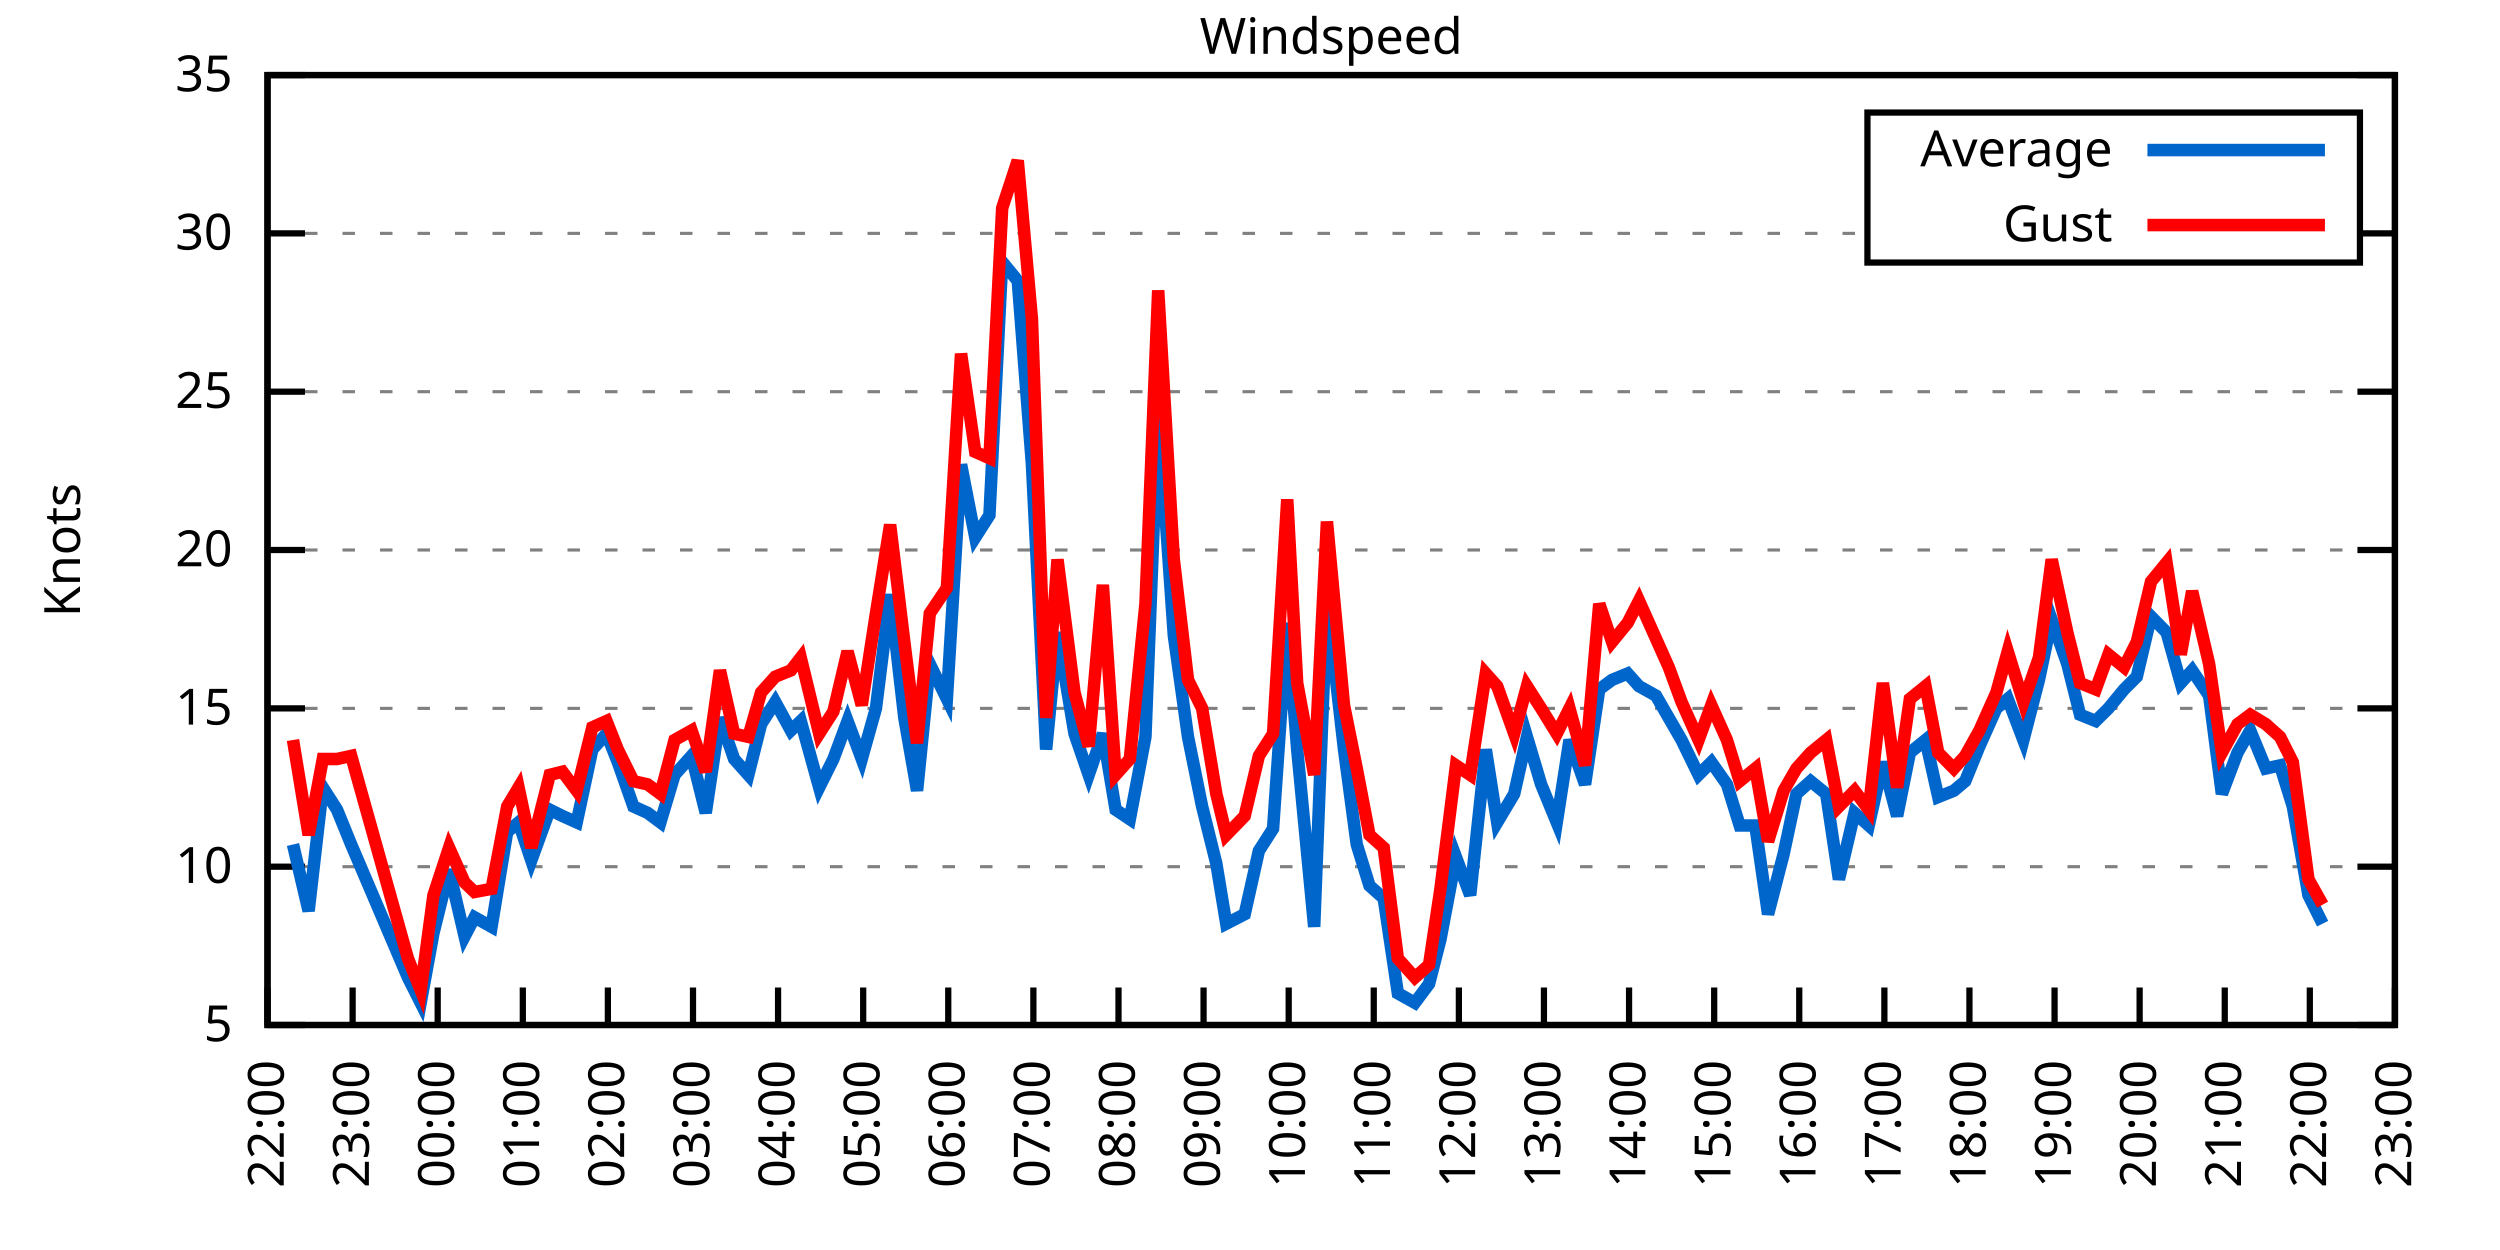
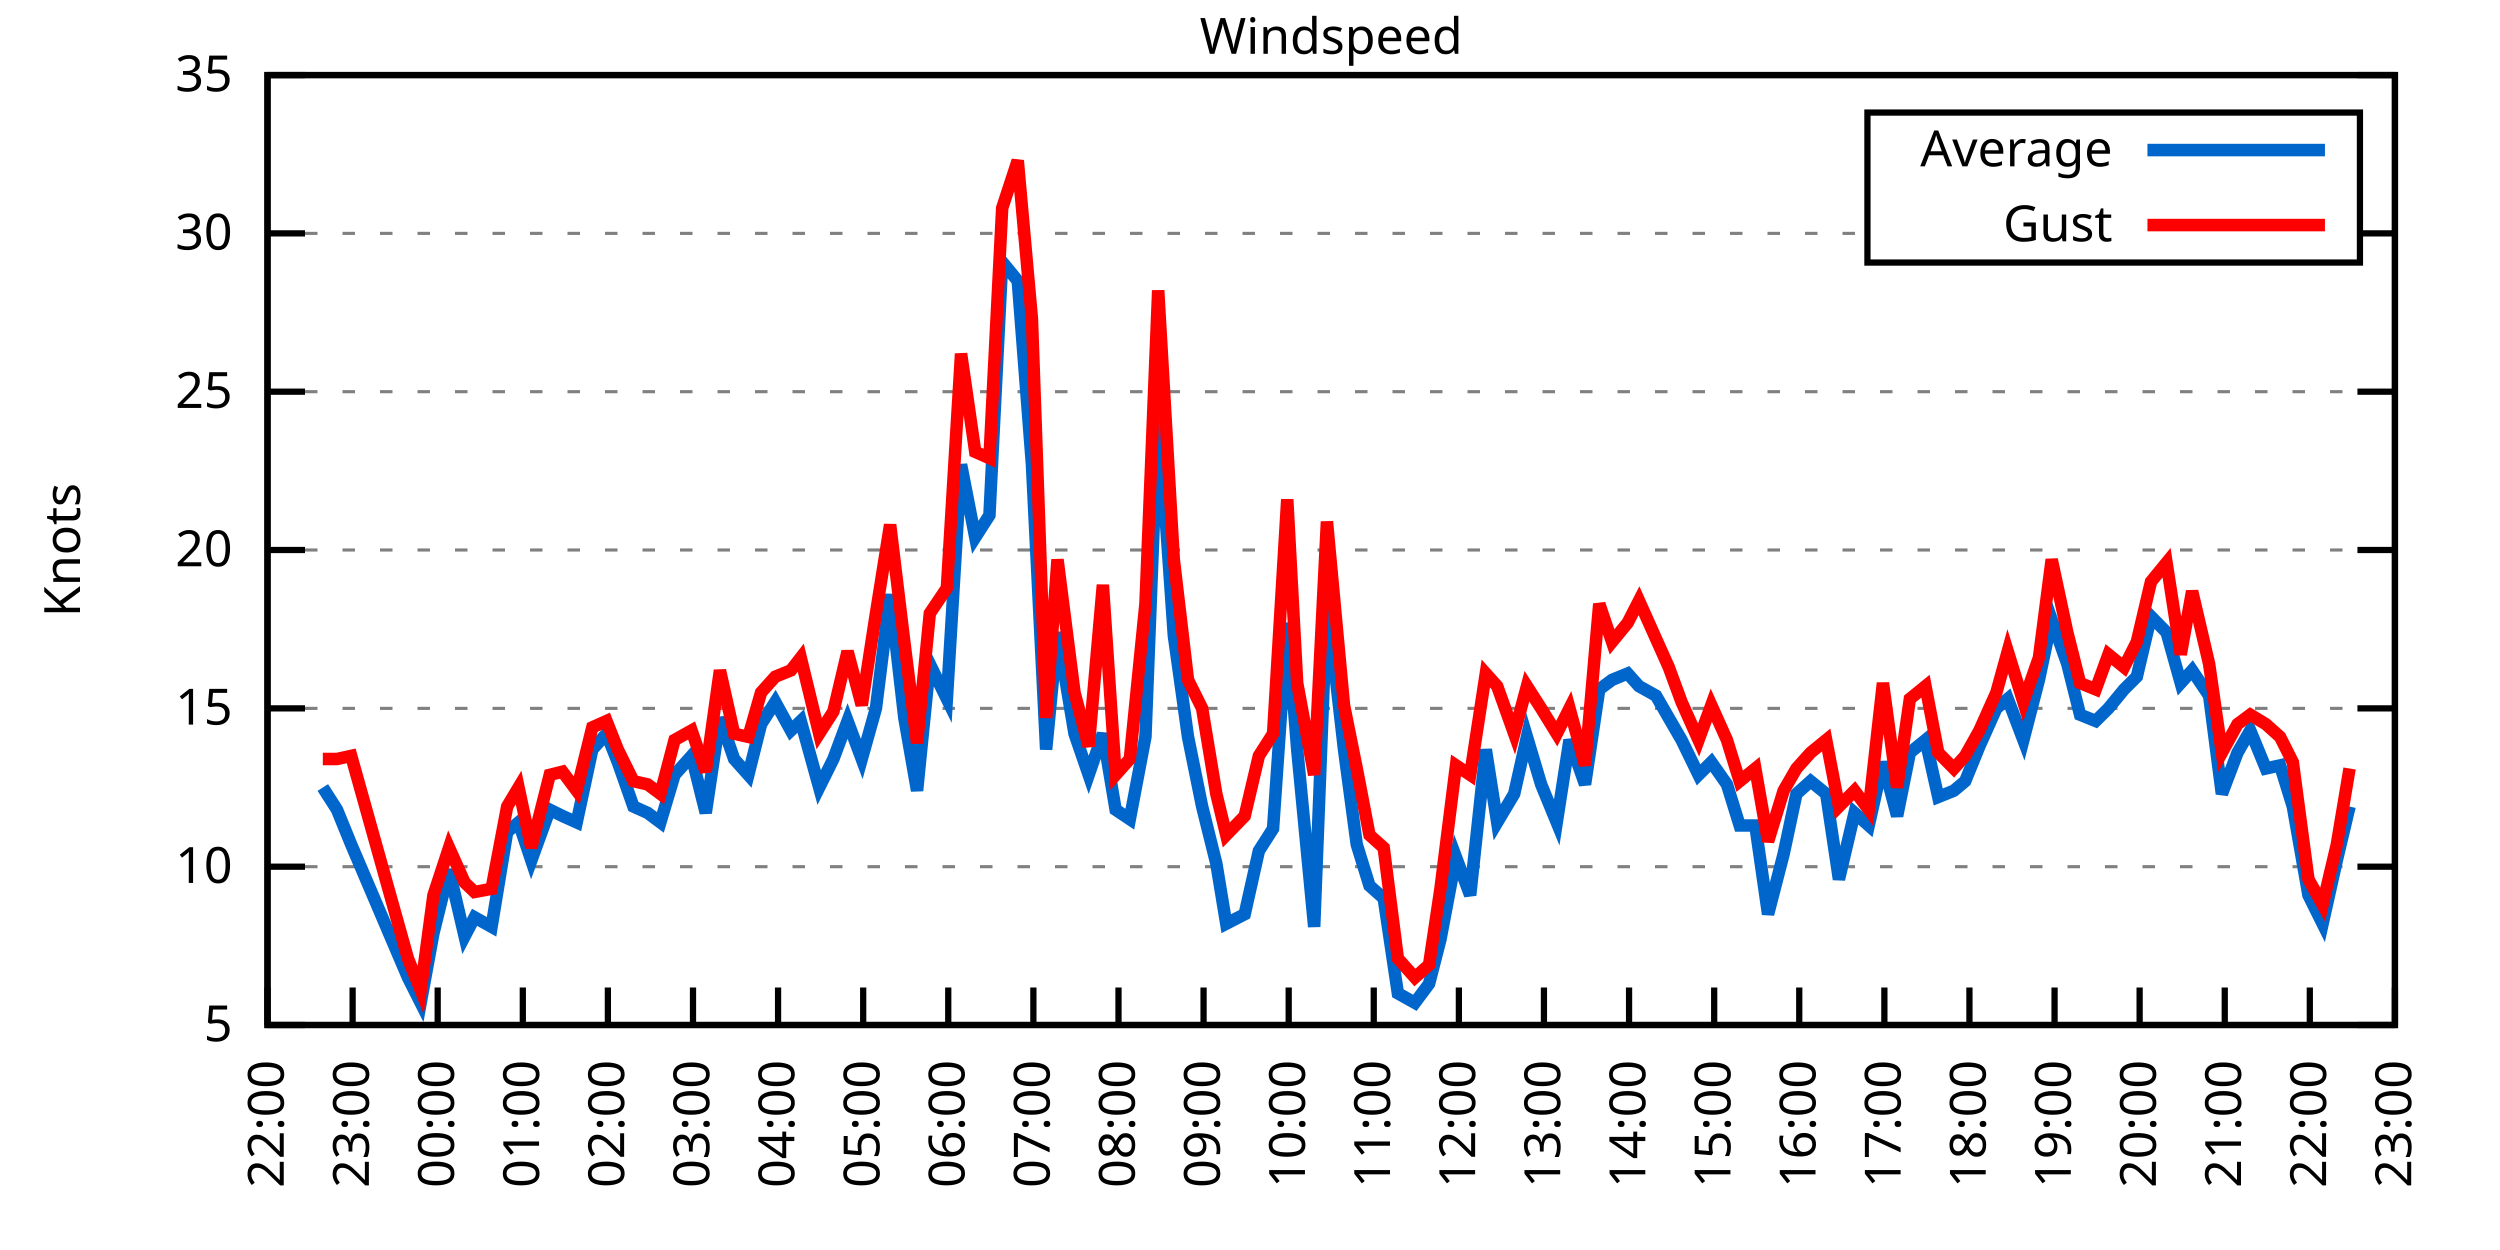
<svg xmlns="http://www.w3.org/2000/svg" xmlns:xlink="http://www.w3.org/1999/xlink" width="400" height="200" viewBox="0 0 400 200">
  <g id="gnuplot_canvas">
    <rect x="0" y="0" width="400" height="200" fill="none" />
    <defs>
      <circle id="gpDot" r="0.5" stroke-width="0.5" stroke="currentColor" />
      <path id="gpPt0" stroke-width="0.333" stroke="currentColor" d="M-1,0 h2 M0,-1 v2" />
      <path id="gpPt1" stroke-width="0.333" stroke="currentColor" d="M-1,-1 L1,1 M1,-1 L-1,1" />
      <path id="gpPt2" stroke-width="0.333" stroke="currentColor" d="M-1,0 L1,0 M0,-1 L0,1 M-1,-1 L1,1 M-1,1 L1,-1" />
      <rect id="gpPt3" stroke-width="0.333" stroke="currentColor" x="-1" y="-1" width="2" height="2" />
      <rect id="gpPt4" stroke-width="0.333" stroke="currentColor" fill="currentColor" x="-1" y="-1" width="2" height="2" />
      <circle id="gpPt5" stroke-width="0.333" stroke="currentColor" cx="0" cy="0" r="1" />
      <use xlink:href="#gpPt5" id="gpPt6" fill="currentColor" stroke="none" />
      <path id="gpPt7" stroke-width="0.333" stroke="currentColor" d="M0,-1.33 L-1.33,0.67 L1.33,0.67 z" />
      <use xlink:href="#gpPt7" id="gpPt8" fill="currentColor" stroke="none" />
      <use xlink:href="#gpPt7" id="gpPt9" stroke="currentColor" transform="rotate(180)" />
      <use xlink:href="#gpPt9" id="gpPt10" fill="currentColor" stroke="none" />
      <use xlink:href="#gpPt3" id="gpPt11" stroke="currentColor" transform="rotate(45)" />
      <use xlink:href="#gpPt11" id="gpPt12" fill="currentColor" stroke="none" />
      <path id="gpPt13" stroke-width="0.333" stroke="currentColor" d="M0,1.330 L1.265,0.411 L0.782,-1.067 L-0.782,-1.076 L-1.265,0.411 z" />
      <use xlink:href="#gpPt13" id="gpPt14" fill="currentColor" stroke="none" />
      <filter id="textbox" filterUnits="objectBoundingBox" x="0" y="0" height="1" width="1">
        <feFlood flood-color="white" flood-opacity="1" result="bgnd" />
        <feComposite in="SourceGraphic" in2="bgnd" operator="atop" />
      </filter>
      <filter id="greybox" filterUnits="objectBoundingBox" x="0" y="0" height="1" width="1">
        <feFlood flood-color="lightgrey" flood-opacity="1" result="grey" />
        <feComposite in="SourceGraphic" in2="grey" operator="atop" />
      </filter>
    </defs>
    <g fill="none" color="white" stroke="currentColor" stroke-width="1.00" stroke-linecap="butt" stroke-linejoin="miter">
</g>
    <g fill="none" color="black" stroke="currentColor" stroke-width="1.00" stroke-linecap="butt" stroke-linejoin="miter">
      <g stroke="none" shape-rendering="crispEdges">
        <polygon fill="rgb(255, 255, 255)" points="42.80,164.00 383.18,164.00 383.18,12.02 42.80,12.02 " />
      </g>
    </g>
    <g fill="none" color="black" stroke="currentColor" stroke-width="1.00" stroke-linecap="butt" stroke-linejoin="miter">
</g>
    <g fill="none" color="black" stroke="black" stroke-width="0.50" stroke-linecap="butt" stroke-linejoin="miter">
</g>
    <g fill="none" color="gray" stroke="currentColor" stroke-width="0.50" stroke-linecap="butt" stroke-linejoin="miter">
      <path stroke="gray" stroke-dasharray="2,4" class="gridline" d="M42.80,164.00 L383.19,164.00  " />
    </g>
    <g fill="none" color="gray" stroke="gray" stroke-width="1.00" stroke-linecap="butt" stroke-linejoin="miter">
</g>
    <g fill="none" color="black" stroke="currentColor" stroke-width="1.00" stroke-linecap="butt" stroke-linejoin="miter">
      <path stroke="black" d="M42.80,164.00 L48.80,164.00 M383.19,164.00 L377.19,164.00  " />
      <g transform="translate(37.20,166.60)" stroke="none" fill="black" font-family="Sans" font-size="8.00" text-anchor="end">
        <text>
          <tspan font-family="Sans"> 5</tspan>
        </text>
      </g>
    </g>
    <g fill="none" color="black" stroke="currentColor" stroke-width="1.00" stroke-linecap="butt" stroke-linejoin="miter">
</g>
    <g fill="none" color="black" stroke="black" stroke-width="0.50" stroke-linecap="butt" stroke-linejoin="miter">
</g>
    <g fill="none" color="gray" stroke="currentColor" stroke-width="0.50" stroke-linecap="butt" stroke-linejoin="miter">
      <path stroke="gray" stroke-dasharray="2,4" class="gridline" d="M42.80,138.67 L383.19,138.67  " />
    </g>
    <g fill="none" color="gray" stroke="gray" stroke-width="1.00" stroke-linecap="butt" stroke-linejoin="miter">
</g>
    <g fill="none" color="black" stroke="currentColor" stroke-width="1.00" stroke-linecap="butt" stroke-linejoin="miter">
      <path stroke="black" d="M42.80,138.67 L48.80,138.67 M383.19,138.67 L377.19,138.67  " />
      <g transform="translate(37.20,141.27)" stroke="none" fill="black" font-family="Sans" font-size="8.00" text-anchor="end">
        <text>
          <tspan font-family="Sans"> 10</tspan>
        </text>
      </g>
    </g>
    <g fill="none" color="black" stroke="currentColor" stroke-width="1.00" stroke-linecap="butt" stroke-linejoin="miter">
</g>
    <g fill="none" color="black" stroke="black" stroke-width="0.50" stroke-linecap="butt" stroke-linejoin="miter">
</g>
    <g fill="none" color="gray" stroke="currentColor" stroke-width="0.50" stroke-linecap="butt" stroke-linejoin="miter">
      <path stroke="gray" stroke-dasharray="2,4" class="gridline" d="M42.80,113.34 L383.19,113.34  " />
    </g>
    <g fill="none" color="gray" stroke="gray" stroke-width="1.00" stroke-linecap="butt" stroke-linejoin="miter">
</g>
    <g fill="none" color="black" stroke="currentColor" stroke-width="1.00" stroke-linecap="butt" stroke-linejoin="miter">
      <path stroke="black" d="M42.80,113.34 L48.80,113.34 M383.19,113.34 L377.19,113.34  " />
      <g transform="translate(37.20,115.94)" stroke="none" fill="black" font-family="Sans" font-size="8.00" text-anchor="end">
        <text>
          <tspan font-family="Sans"> 15</tspan>
        </text>
      </g>
    </g>
    <g fill="none" color="black" stroke="currentColor" stroke-width="1.00" stroke-linecap="butt" stroke-linejoin="miter">
</g>
    <g fill="none" color="black" stroke="black" stroke-width="0.50" stroke-linecap="butt" stroke-linejoin="miter">
</g>
    <g fill="none" color="gray" stroke="currentColor" stroke-width="0.50" stroke-linecap="butt" stroke-linejoin="miter">
      <path stroke="gray" stroke-dasharray="2,4" class="gridline" d="M42.80,88.00 L383.19,88.00  " />
    </g>
    <g fill="none" color="gray" stroke="gray" stroke-width="1.00" stroke-linecap="butt" stroke-linejoin="miter">
</g>
    <g fill="none" color="black" stroke="currentColor" stroke-width="1.00" stroke-linecap="butt" stroke-linejoin="miter">
      <path stroke="black" d="M42.80,88.00 L48.80,88.00 M383.19,88.00 L377.19,88.00  " />
      <g transform="translate(37.20,90.60)" stroke="none" fill="black" font-family="Sans" font-size="8.00" text-anchor="end">
        <text>
          <tspan font-family="Sans"> 20</tspan>
        </text>
      </g>
    </g>
    <g fill="none" color="black" stroke="currentColor" stroke-width="1.00" stroke-linecap="butt" stroke-linejoin="miter">
</g>
    <g fill="none" color="black" stroke="black" stroke-width="0.50" stroke-linecap="butt" stroke-linejoin="miter">
</g>
    <g fill="none" color="gray" stroke="currentColor" stroke-width="0.50" stroke-linecap="butt" stroke-linejoin="miter">
      <path stroke="gray" stroke-dasharray="2,4" class="gridline" d="M42.80,62.67 L383.19,62.67  " />
    </g>
    <g fill="none" color="gray" stroke="gray" stroke-width="1.00" stroke-linecap="butt" stroke-linejoin="miter">
</g>
    <g fill="none" color="black" stroke="currentColor" stroke-width="1.00" stroke-linecap="butt" stroke-linejoin="miter">
      <path stroke="black" d="M42.80,62.67 L48.80,62.67 M383.19,62.67 L377.19,62.67  " />
      <g transform="translate(37.20,65.27)" stroke="none" fill="black" font-family="Sans" font-size="8.00" text-anchor="end">
        <text>
          <tspan font-family="Sans"> 25</tspan>
        </text>
      </g>
    </g>
    <g fill="none" color="black" stroke="currentColor" stroke-width="1.00" stroke-linecap="butt" stroke-linejoin="miter">
</g>
    <g fill="none" color="black" stroke="black" stroke-width="0.50" stroke-linecap="butt" stroke-linejoin="miter">
</g>
    <g fill="none" color="gray" stroke="currentColor" stroke-width="0.50" stroke-linecap="butt" stroke-linejoin="miter">
      <path stroke="gray" stroke-dasharray="2,4" class="gridline" d="M42.80,37.34 L298.79,37.34 M377.59,37.34 L383.19,37.34  " />
    </g>
    <g fill="none" color="gray" stroke="gray" stroke-width="1.00" stroke-linecap="butt" stroke-linejoin="miter">
</g>
    <g fill="none" color="black" stroke="currentColor" stroke-width="1.00" stroke-linecap="butt" stroke-linejoin="miter">
      <path stroke="black" d="M42.80,37.34 L48.80,37.34 M383.19,37.34 L377.19,37.34  " />
      <g transform="translate(37.20,39.94)" stroke="none" fill="black" font-family="Sans" font-size="8.00" text-anchor="end">
        <text>
          <tspan font-family="Sans"> 30</tspan>
        </text>
      </g>
    </g>
    <g fill="none" color="black" stroke="currentColor" stroke-width="1.00" stroke-linecap="butt" stroke-linejoin="miter">
</g>
    <g fill="none" color="black" stroke="black" stroke-width="0.50" stroke-linecap="butt" stroke-linejoin="miter">
</g>
    <g fill="none" color="gray" stroke="currentColor" stroke-width="0.50" stroke-linecap="butt" stroke-linejoin="miter">
      <path stroke="gray" stroke-dasharray="2,4" class="gridline" d="M42.80,12.01 L383.19,12.01  " />
    </g>
    <g fill="none" color="gray" stroke="gray" stroke-width="1.00" stroke-linecap="butt" stroke-linejoin="miter">
</g>
    <g fill="none" color="black" stroke="currentColor" stroke-width="1.00" stroke-linecap="butt" stroke-linejoin="miter">
      <path stroke="black" d="M42.80,12.01 L48.80,12.01 M383.19,12.01 L377.19,12.01  " />
      <g transform="translate(37.20,14.61)" stroke="none" fill="black" font-family="Sans" font-size="8.00" text-anchor="end">
        <text>
          <tspan font-family="Sans"> 35</tspan>
        </text>
      </g>
    </g>
    <g fill="none" color="black" stroke="currentColor" stroke-width="1.00" stroke-linecap="butt" stroke-linejoin="miter">
      <path stroke="black" d="M42.80,164.00 L42.80,158.00  " />
      <g transform="translate(45.40,169.60) rotate(270.00)" stroke="none" fill="black" font-family="Sans" font-size="8.00" text-anchor="end">
        <text>
          <tspan font-family="Sans">22:00</tspan>
        </text>
      </g>
    </g>
    <g fill="none" color="black" stroke="currentColor" stroke-width="1.00" stroke-linecap="butt" stroke-linejoin="miter">
      <path stroke="black" d="M56.42,164.00 L56.42,158.00  " />
      <g transform="translate(59.02,169.60) rotate(270.00)" stroke="none" fill="black" font-family="Sans" font-size="8.00" text-anchor="end">
        <text>
          <tspan font-family="Sans">23:00</tspan>
        </text>
      </g>
    </g>
    <g fill="none" color="black" stroke="currentColor" stroke-width="1.00" stroke-linecap="butt" stroke-linejoin="miter">
      <path stroke="black" d="M70.03,164.00 L70.03,158.00  " />
      <g transform="translate(72.63,169.60) rotate(270.00)" stroke="none" fill="black" font-family="Sans" font-size="8.00" text-anchor="end">
        <text>
          <tspan font-family="Sans">00:00</tspan>
        </text>
      </g>
    </g>
    <g fill="none" color="black" stroke="currentColor" stroke-width="1.00" stroke-linecap="butt" stroke-linejoin="miter">
      <path stroke="black" d="M83.65,164.00 L83.65,158.00  " />
      <g transform="translate(86.25,169.60) rotate(270.00)" stroke="none" fill="black" font-family="Sans" font-size="8.00" text-anchor="end">
        <text>
          <tspan font-family="Sans">01:00</tspan>
        </text>
      </g>
    </g>
    <g fill="none" color="black" stroke="currentColor" stroke-width="1.00" stroke-linecap="butt" stroke-linejoin="miter">
      <path stroke="black" d="M97.26,164.00 L97.26,158.00  " />
      <g transform="translate(99.86,169.60) rotate(270.00)" stroke="none" fill="black" font-family="Sans" font-size="8.00" text-anchor="end">
        <text>
          <tspan font-family="Sans">02:00</tspan>
        </text>
      </g>
    </g>
    <g fill="none" color="black" stroke="currentColor" stroke-width="1.00" stroke-linecap="butt" stroke-linejoin="miter">
      <path stroke="black" d="M110.88,164.00 L110.88,158.00  " />
      <g transform="translate(113.48,169.60) rotate(270.00)" stroke="none" fill="black" font-family="Sans" font-size="8.00" text-anchor="end">
        <text>
          <tspan font-family="Sans">03:00</tspan>
        </text>
      </g>
    </g>
    <g fill="none" color="black" stroke="currentColor" stroke-width="1.00" stroke-linecap="butt" stroke-linejoin="miter">
      <path stroke="black" d="M124.49,164.00 L124.49,158.00  " />
      <g transform="translate(127.09,169.60) rotate(270.00)" stroke="none" fill="black" font-family="Sans" font-size="8.00" text-anchor="end">
        <text>
          <tspan font-family="Sans">04:00</tspan>
        </text>
      </g>
    </g>
    <g fill="none" color="black" stroke="currentColor" stroke-width="1.00" stroke-linecap="butt" stroke-linejoin="miter">
      <path stroke="black" d="M138.11,164.00 L138.11,158.00  " />
      <g transform="translate(140.71,169.60) rotate(270.00)" stroke="none" fill="black" font-family="Sans" font-size="8.00" text-anchor="end">
        <text>
          <tspan font-family="Sans">05:00</tspan>
        </text>
      </g>
    </g>
    <g fill="none" color="black" stroke="currentColor" stroke-width="1.00" stroke-linecap="butt" stroke-linejoin="miter">
      <path stroke="black" d="M151.72,164.00 L151.72,158.00  " />
      <g transform="translate(154.32,169.60) rotate(270.00)" stroke="none" fill="black" font-family="Sans" font-size="8.00" text-anchor="end">
        <text>
          <tspan font-family="Sans">06:00</tspan>
        </text>
      </g>
    </g>
    <g fill="none" color="black" stroke="currentColor" stroke-width="1.00" stroke-linecap="butt" stroke-linejoin="miter">
      <path stroke="black" d="M165.34,164.00 L165.34,158.00  " />
      <g transform="translate(167.94,169.60) rotate(270.00)" stroke="none" fill="black" font-family="Sans" font-size="8.00" text-anchor="end">
        <text>
          <tspan font-family="Sans">07:00</tspan>
        </text>
      </g>
    </g>
    <g fill="none" color="black" stroke="currentColor" stroke-width="1.00" stroke-linecap="butt" stroke-linejoin="miter">
      <path stroke="black" d="M178.96,164.00 L178.96,158.00  " />
      <g transform="translate(181.56,169.60) rotate(270.00)" stroke="none" fill="black" font-family="Sans" font-size="8.00" text-anchor="end">
        <text>
          <tspan font-family="Sans">08:00</tspan>
        </text>
      </g>
    </g>
    <g fill="none" color="black" stroke="currentColor" stroke-width="1.00" stroke-linecap="butt" stroke-linejoin="miter">
      <path stroke="black" d="M192.57,164.00 L192.57,158.00  " />
      <g transform="translate(195.17,169.60) rotate(270.00)" stroke="none" fill="black" font-family="Sans" font-size="8.00" text-anchor="end">
        <text>
          <tspan font-family="Sans">09:00</tspan>
        </text>
      </g>
    </g>
    <g fill="none" color="black" stroke="currentColor" stroke-width="1.00" stroke-linecap="butt" stroke-linejoin="miter">
      <path stroke="black" d="M206.19,164.00 L206.19,158.00  " />
      <g transform="translate(208.79,169.60) rotate(270.00)" stroke="none" fill="black" font-family="Sans" font-size="8.00" text-anchor="end">
        <text>
          <tspan font-family="Sans">10:00</tspan>
        </text>
      </g>
    </g>
    <g fill="none" color="black" stroke="currentColor" stroke-width="1.00" stroke-linecap="butt" stroke-linejoin="miter">
      <path stroke="black" d="M219.80,164.00 L219.80,158.00  " />
      <g transform="translate(222.40,169.60) rotate(270.00)" stroke="none" fill="black" font-family="Sans" font-size="8.00" text-anchor="end">
        <text>
          <tspan font-family="Sans">11:00</tspan>
        </text>
      </g>
    </g>
    <g fill="none" color="black" stroke="currentColor" stroke-width="1.00" stroke-linecap="butt" stroke-linejoin="miter">
      <path stroke="black" d="M233.42,164.00 L233.42,158.00  " />
      <g transform="translate(236.02,169.60) rotate(270.00)" stroke="none" fill="black" font-family="Sans" font-size="8.00" text-anchor="end">
        <text>
          <tspan font-family="Sans">12:00</tspan>
        </text>
      </g>
    </g>
    <g fill="none" color="black" stroke="currentColor" stroke-width="1.00" stroke-linecap="butt" stroke-linejoin="miter">
      <path stroke="black" d="M247.03,164.00 L247.03,158.00  " />
      <g transform="translate(249.63,169.60) rotate(270.00)" stroke="none" fill="black" font-family="Sans" font-size="8.00" text-anchor="end">
        <text>
          <tspan font-family="Sans">13:00</tspan>
        </text>
      </g>
    </g>
    <g fill="none" color="black" stroke="currentColor" stroke-width="1.00" stroke-linecap="butt" stroke-linejoin="miter">
      <path stroke="black" d="M260.65,164.00 L260.65,158.00  " />
      <g transform="translate(263.25,169.60) rotate(270.00)" stroke="none" fill="black" font-family="Sans" font-size="8.00" text-anchor="end">
        <text>
          <tspan font-family="Sans">14:00</tspan>
        </text>
      </g>
    </g>
    <g fill="none" color="black" stroke="currentColor" stroke-width="1.00" stroke-linecap="butt" stroke-linejoin="miter">
      <path stroke="black" d="M274.27,164.00 L274.27,158.00  " />
      <g transform="translate(276.87,169.60) rotate(270.00)" stroke="none" fill="black" font-family="Sans" font-size="8.00" text-anchor="end">
        <text>
          <tspan font-family="Sans">15:00</tspan>
        </text>
      </g>
    </g>
    <g fill="none" color="black" stroke="currentColor" stroke-width="1.00" stroke-linecap="butt" stroke-linejoin="miter">
      <path stroke="black" d="M287.88,164.00 L287.88,158.00  " />
      <g transform="translate(290.48,169.60) rotate(270.00)" stroke="none" fill="black" font-family="Sans" font-size="8.00" text-anchor="end">
        <text>
          <tspan font-family="Sans">16:00</tspan>
        </text>
      </g>
    </g>
    <g fill="none" color="black" stroke="currentColor" stroke-width="1.00" stroke-linecap="butt" stroke-linejoin="miter">
      <path stroke="black" d="M301.50,164.00 L301.50,158.00  " />
      <g transform="translate(304.10,169.60) rotate(270.00)" stroke="none" fill="black" font-family="Sans" font-size="8.00" text-anchor="end">
        <text>
          <tspan font-family="Sans">17:00</tspan>
        </text>
      </g>
    </g>
    <g fill="none" color="black" stroke="currentColor" stroke-width="1.00" stroke-linecap="butt" stroke-linejoin="miter">
      <path stroke="black" d="M315.11,164.00 L315.11,158.00  " />
      <g transform="translate(317.71,169.60) rotate(270.00)" stroke="none" fill="black" font-family="Sans" font-size="8.00" text-anchor="end">
        <text>
          <tspan font-family="Sans">18:00</tspan>
        </text>
      </g>
    </g>
    <g fill="none" color="black" stroke="currentColor" stroke-width="1.00" stroke-linecap="butt" stroke-linejoin="miter">
      <path stroke="black" d="M328.73,164.00 L328.73,158.00  " />
      <g transform="translate(331.33,169.60) rotate(270.00)" stroke="none" fill="black" font-family="Sans" font-size="8.00" text-anchor="end">
        <text>
          <tspan font-family="Sans">19:00</tspan>
        </text>
      </g>
    </g>
    <g fill="none" color="black" stroke="currentColor" stroke-width="1.00" stroke-linecap="butt" stroke-linejoin="miter">
      <path stroke="black" d="M342.34,164.00 L342.34,158.00  " />
      <g transform="translate(344.94,169.60) rotate(270.00)" stroke="none" fill="black" font-family="Sans" font-size="8.00" text-anchor="end">
        <text>
          <tspan font-family="Sans">20:00</tspan>
        </text>
      </g>
    </g>
    <g fill="none" color="black" stroke="currentColor" stroke-width="1.00" stroke-linecap="butt" stroke-linejoin="miter">
      <path stroke="black" d="M355.96,164.00 L355.96,158.00  " />
      <g transform="translate(358.56,169.60) rotate(270.00)" stroke="none" fill="black" font-family="Sans" font-size="8.00" text-anchor="end">
        <text>
          <tspan font-family="Sans">21:00</tspan>
        </text>
      </g>
    </g>
    <g fill="none" color="black" stroke="currentColor" stroke-width="1.00" stroke-linecap="butt" stroke-linejoin="miter">
      <path stroke="black" d="M369.57,164.00 L369.57,158.00  " />
      <g transform="translate(372.17,169.60) rotate(270.00)" stroke="none" fill="black" font-family="Sans" font-size="8.00" text-anchor="end">
        <text>
          <tspan font-family="Sans">22:00</tspan>
        </text>
      </g>
    </g>
    <g fill="none" color="black" stroke="currentColor" stroke-width="1.00" stroke-linecap="butt" stroke-linejoin="miter">
      <path stroke="black" d="M383.19,164.00 L383.19,158.00  " />
      <g transform="translate(385.79,169.60) rotate(270.00)" stroke="none" fill="black" font-family="Sans" font-size="8.00" text-anchor="end">
        <text>
          <tspan font-family="Sans">23:00</tspan>
        </text>
      </g>
    </g>
    <g fill="none" color="black" stroke="currentColor" stroke-width="1.00" stroke-linecap="butt" stroke-linejoin="miter">
</g>
    <g fill="none" color="black" stroke="currentColor" stroke-width="1.00" stroke-linecap="butt" stroke-linejoin="miter">
      <path stroke="black" d="M42.80,12.01 L42.80,164.00 L383.19,164.00 L383.19,12.01 L42.80,12.01 Z  " />
    </g>
    <g fill="none" color="black" stroke="currentColor" stroke-width="1.00" stroke-linecap="butt" stroke-linejoin="miter">
</g>
    <g fill="none" color="black" stroke="currentColor" stroke-width="1.00" stroke-linecap="butt" stroke-linejoin="miter">
      <path stroke="black" d="M298.79,42.01 L298.79,18.01 L377.59,18.01 L377.59,42.01 L298.79,42.01 Z  " />
    </g>
    <g id="Windspeed_plot_1">
      <g fill="none" color="white" stroke="black" stroke-width="2.00" stroke-linecap="butt" stroke-linejoin="miter">
</g>
      <g fill="none" color="black" stroke="currentColor" stroke-width="2.00" stroke-linecap="butt" stroke-linejoin="miter">
        <g transform="translate(337.99,26.61)" stroke="none" fill="black" font-family="Sans" font-size="8.00" text-anchor="end">
          <text>
            <tspan font-family="Sans">Average</tspan>
          </text>
        </g>
      </g>
      <g fill="none" color="black" stroke="currentColor" stroke-width="2.00" stroke-linecap="butt" stroke-linejoin="miter">
-         <path stroke="rgb(  0, 102, 204)" d="M343.59,24.01 L371.99,24.01 M46.88,135.12 L49.38,145.76 L51.65,126.00 L53.92,129.55 L56.19,135.12 L65.27,156.40   L67.31,160.45 L69.35,149.31 L71.85,139.17 L74.34,149.81 L75.93,146.77 L78.65,148.29 L81.15,133.10 L82.97,131.58   L85.01,137.66 L87.96,129.55 L90.00,130.56 L92.27,131.58 L94.77,119.92 L97.04,117.39 L98.85,121.95 L101.35,129.04   L103.62,130.06 L105.66,131.58 L107.93,123.98 L110.65,120.94 L112.92,130.06 L115.19,114.86 L117.46,121.44 L119.73,123.98   L121.77,115.87 L124.04,112.32 L126.54,116.88 L128.12,115.36 L131.07,126.00 L133.34,121.44 L135.61,115.36 L137.88,121.44   L140.15,113.34 L142.42,95.10 L144.69,114.86 L146.73,126.51 L148.77,106.24 L151.50,111.82 L153.77,74.33 L156.04,85.98   L158.31,82.43 L160.35,41.90 L162.84,44.94 L165.11,74.33 L167.38,119.92 L169.20,101.18 L171.92,117.39 L174.19,123.98   L176.46,117.39 L178.50,129.55 L180.77,131.07 L183.27,117.90 L185.31,65.71 L187.81,101.68 L190.08,117.90 L192.34,129.04   L194.61,138.16 L196.20,147.79 L199.15,146.27 L201.42,136.14 L203.69,132.59 L205.96,99.66 L207.55,119.92 L210.27,148.29   L212.31,96.11 L215.04,119.92 L217.08,135.12 L219.12,141.71 L221.39,143.73 L223.66,158.93 L226.38,160.45 L228.65,157.41   L230.47,150.32 L232.96,137.15 L235.23,143.23 L237.73,119.92 L239.55,131.58 L242.27,127.02 L244.31,117.90 L246.58,125.50   L249.08,131.58 L251.12,118.40 L253.61,125.50 L255.88,110.30 L257.93,108.78 L260.42,107.76 L262.24,109.79 L264.96,111.31   L267.00,114.86 L269.05,118.40 L271.77,123.98 L273.81,121.95 L276.31,125.50 L278.35,132.08 L280.85,132.08 L282.89,146.27   L285.38,136.64 L287.43,127.02 L289.70,124.99 L292.19,127.02 L294.23,140.69 L296.73,130.06 L299.00,132.08 L301.27,121.95   L303.54,130.56 L305.58,120.43 L308.08,118.40 L310.12,127.52 L312.62,126.51 L314.43,124.99 L316.70,119.42 L319.42,113.34   L321.24,111.82 L323.74,118.40 L326.23,108.78 L328.27,99.15 L330.77,106.24 L332.81,114.35 L335.31,115.36 L337.35,113.34   L339.85,110.30 L341.89,108.27 L344.16,98.64 L346.65,101.18 L348.92,109.28 L350.74,107.26 L353.46,111.31 L355.50,127.02   L358.00,120.43 L360.04,116.88 L362.54,122.96 L364.81,122.46 L366.85,129.04 L369.35,143.23 L371.62,147.79  " />
+         <path stroke="rgb(  0, 102, 204)" d="M343.59,24.01 L371.99,24.01 M51.65,126.00 L53.92,129.55 L56.19,135.12 L65.27,156.40 L67.31,160.45 L69.35,149.31   L71.85,139.17 L74.34,149.81 L75.93,146.77 L78.65,148.29 L81.15,133.10 L82.97,131.58 L85.01,137.66 L87.96,129.55   L90.00,130.56 L92.27,131.58 L94.77,119.92 L97.04,117.39 L98.85,121.95 L101.35,129.04 L103.62,130.06 L105.66,131.58   L107.93,123.98 L110.65,120.94 L112.92,130.06 L115.19,114.86 L117.46,121.44 L119.73,123.98 L121.77,115.87 L124.04,112.32   L126.54,116.88 L128.12,115.36 L131.07,126.00 L133.34,121.44 L135.61,115.36 L137.88,121.44 L140.15,113.34 L142.42,95.10   L144.69,114.86 L146.73,126.51 L148.77,106.24 L151.50,111.82 L153.77,74.33 L156.04,85.98 L158.31,82.43 L160.35,41.90   L162.84,44.94 L165.11,74.33 L167.38,119.92 L169.20,101.18 L171.92,117.39 L174.19,123.98 L176.46,117.39 L178.50,129.55   L180.77,131.07 L183.27,117.90 L185.31,65.71 L187.81,101.68 L190.08,117.90 L192.34,129.04 L194.61,138.16 L196.20,147.79   L199.15,146.27 L201.42,136.14 L203.69,132.59 L205.96,99.66 L207.55,119.92 L210.27,148.29 L212.31,96.11 L215.04,119.92   L217.08,135.12 L219.12,141.71 L221.39,143.73 L223.66,158.93 L226.38,160.45 L228.65,157.41 L230.47,150.32 L232.96,137.15   L235.23,143.23 L237.73,119.92 L239.55,131.58 L242.27,127.02 L244.31,117.90 L246.58,125.50 L249.08,131.58 L251.12,118.40   L253.61,125.50 L255.88,110.30 L257.93,108.78 L260.42,107.76 L262.24,109.79 L264.96,111.31 L267.00,114.86 L269.05,118.40   L271.77,123.98 L273.81,121.95 L276.31,125.50 L278.35,132.08 L280.85,132.08 L282.89,146.27 L285.38,136.64 L287.43,127.02   L289.70,124.99 L292.19,127.02 L294.23,140.69 L296.73,130.06 L299.00,132.08 L301.27,121.95 L303.54,130.56 L305.58,120.43   L308.08,118.40 L310.12,127.52 L312.62,126.51 L314.43,124.99 L316.70,119.42 L319.42,113.34 L321.24,111.82 L323.74,118.40   L326.23,108.78 L328.27,99.15 L330.77,106.24 L332.81,114.35 L335.31,115.36 L337.35,113.34 L339.85,110.30 L341.89,108.27   L344.16,98.64 L346.65,101.18 L348.92,109.28 L350.74,107.26 L353.46,111.31 L355.50,127.02 L358.00,120.43 L360.04,116.88   L362.54,122.96 L364.81,122.46 L366.85,129.04 L369.35,143.23 L371.62,147.79 L373.89,137.66 L375.93,129.04  " />
      </g>
    </g>
    <g id="Windspeed_plot_2">
      <g fill="none" color="black" stroke="currentColor" stroke-width="2.00" stroke-linecap="butt" stroke-linejoin="miter">
        <g transform="translate(337.99,38.61)" stroke="none" fill="black" font-family="Sans" font-size="8.00" text-anchor="end">
          <text>
            <tspan font-family="Sans">Gust</tspan>
          </text>
        </g>
      </g>
      <g fill="none" color="black" stroke="currentColor" stroke-width="2.00" stroke-linecap="butt" stroke-linejoin="miter">
-         <path stroke="rgb(255,   0,   0)" d="M343.59,36.01 L371.99,36.01 M46.88,118.40 L49.38,133.60 L51.65,121.44 L53.92,121.44 L56.19,120.94 L65.27,153.36   L67.31,158.43 L69.35,143.23 L71.85,135.63 L74.34,141.20 L75.93,142.72 L78.65,142.21 L81.15,129.04 L82.97,126.00   L85.01,135.63 L87.96,123.98 L90.00,123.47 L92.27,126.51 L94.77,116.38 L97.04,115.36 L98.85,119.92 L101.35,124.99   L103.62,125.50 L105.66,127.02 L107.93,118.40 L110.65,116.88 L112.92,123.47 L115.19,107.26 L117.46,117.39 L119.73,117.90   L121.77,110.80 L124.04,108.27 L126.54,107.26 L128.12,105.23 L131.07,117.39 L133.34,113.84 L135.61,104.22 L137.88,112.83   L140.15,98.14 L142.42,83.95 L144.69,102.70 L146.73,118.91 L148.77,98.14 L151.50,94.08 L153.77,56.59 L156.04,72.30   L158.31,73.31 L160.35,33.29 L162.84,25.69 L165.11,51.02 L167.38,114.86 L169.20,89.52 L171.92,110.80 L174.19,119.42   L176.46,93.58 L178.50,123.98 L180.77,121.44 L183.27,96.62 L185.31,46.46 L187.81,89.52 L190.08,108.78 L192.34,113.34   L194.61,127.02 L196.20,133.60 L199.15,130.56 L201.42,120.94 L203.69,117.39 L205.96,79.90 L207.55,109.28 L210.27,123.98   L212.31,83.45 L215.04,112.83 L217.08,122.96 L219.12,133.60 L221.39,135.63 L223.66,153.36 L226.38,156.40 L228.65,154.37   L230.47,142.21 L232.96,122.46 L235.23,123.98 L237.73,107.76 L239.55,109.79 L242.27,117.39 L244.31,109.79 L246.58,113.34   L249.08,117.39 L251.12,113.34 L253.61,122.46 L255.88,96.62 L257.93,102.70 L260.42,99.66 L262.24,96.11 L264.96,102.19   L267.00,106.75 L269.05,112.32 L271.77,118.40 L273.81,112.83 L276.31,118.40 L278.35,124.99 L280.85,122.96 L282.89,134.62   L285.38,126.51 L287.43,122.96 L289.70,120.43 L292.19,118.40 L294.23,129.04 L296.73,126.51 L299.00,129.55 L301.27,109.28   L303.54,126.00 L305.58,111.82 L308.08,109.79 L310.12,120.43 L312.62,122.96 L314.43,120.94 L316.70,116.88 L319.42,110.80   L321.24,104.22 L323.74,112.32 L326.23,105.23 L328.27,89.52 L330.77,101.18 L332.81,109.28 L335.31,110.30 L337.35,104.72   L339.85,106.75 L341.89,102.70 L344.16,93.07 L346.65,90.03 L348.92,104.72 L350.74,94.59 L353.46,106.24 L355.50,120.43   L358.00,115.87 L360.04,114.35 L362.54,115.87 L364.81,117.90 L366.85,121.95 L369.35,140.69 L371.62,144.75  " />
+         <path stroke="rgb(255,   0,   0)" d="M343.59,36.01 L371.99,36.01 M51.65,121.44 L53.92,121.44 L56.19,120.94 L65.27,153.36 L67.31,158.43 L69.35,143.23   L71.85,135.63 L74.34,141.20 L75.93,142.72 L78.65,142.21 L81.15,129.04 L82.97,126.00 L85.01,135.63 L87.96,123.98   L90.00,123.47 L92.27,126.51 L94.77,116.38 L97.04,115.36 L98.85,119.92 L101.35,124.99 L103.62,125.50 L105.66,127.02   L107.93,118.40 L110.65,116.88 L112.92,123.47 L115.19,107.26 L117.46,117.39 L119.73,117.90 L121.77,110.80 L124.04,108.27   L126.54,107.26 L128.12,105.23 L131.07,117.39 L133.34,113.84 L135.61,104.22 L137.88,112.83 L140.15,98.14 L142.42,83.95   L144.69,102.70 L146.73,118.91 L148.77,98.14 L151.50,94.08 L153.77,56.59 L156.04,72.30 L158.31,73.31 L160.35,33.29   L162.84,25.69 L165.11,51.02 L167.38,114.86 L169.20,89.52 L171.92,110.80 L174.19,119.42 L176.46,93.58 L178.50,123.98   L180.77,121.44 L183.27,96.62 L185.31,46.46 L187.81,89.52 L190.08,108.78 L192.34,113.34 L194.61,127.02 L196.20,133.60   L199.15,130.56 L201.42,120.94 L203.69,117.39 L205.96,79.90 L207.55,109.28 L210.27,123.98 L212.31,83.45 L215.04,112.83   L217.08,122.96 L219.12,133.60 L221.39,135.63 L223.66,153.36 L226.38,156.40 L228.65,154.37 L230.47,142.21 L232.96,122.46   L235.23,123.98 L237.73,107.76 L239.55,109.79 L242.27,117.39 L244.31,109.79 L246.58,113.34 L249.08,117.39 L251.12,113.34   L253.61,122.46 L255.88,96.62 L257.93,102.70 L260.42,99.66 L262.24,96.11 L264.96,102.19 L267.00,106.75 L269.05,112.32   L271.77,118.40 L273.81,112.83 L276.31,118.40 L278.35,124.99 L280.85,122.96 L282.89,134.62 L285.38,126.51 L287.43,122.96   L289.70,120.43 L292.19,118.40 L294.23,129.04 L296.73,126.51 L299.00,129.55 L301.27,109.28 L303.54,126.00 L305.58,111.82   L308.08,109.79 L310.12,120.43 L312.62,122.96 L314.43,120.94 L316.70,116.88 L319.42,110.80 L321.24,104.22 L323.74,112.32   L326.23,105.23 L328.27,89.52 L330.77,101.18 L332.81,109.28 L335.31,110.30 L337.35,104.72 L339.85,106.75 L341.89,102.70   L344.16,93.07 L346.65,90.03 L348.92,104.72 L350.74,94.59 L353.46,106.24 L355.50,120.43 L358.00,115.87 L360.04,114.35   L362.54,115.87 L364.81,117.90 L366.85,121.95 L369.35,140.69 L371.62,144.75 L373.89,135.12 L375.93,122.96  " />
      </g>
    </g>
    <g fill="none" color="black" stroke="currentColor" stroke-width="2.00" stroke-linecap="butt" stroke-linejoin="miter">
</g>
    <g fill="none" color="black" stroke="black" stroke-width="1.00" stroke-linecap="butt" stroke-linejoin="miter">
</g>
    <g fill="none" color="black" stroke="currentColor" stroke-width="1.00" stroke-linecap="butt" stroke-linejoin="miter">
      <path stroke="black" d="M42.80,12.01 L42.80,164.00 L383.19,164.00 L383.19,12.01 L42.80,12.01 Z  " />
      <g transform="translate(12.80,88.01) rotate(270.00)" stroke="none" fill="black" font-family="Sans" font-size="8.00" text-anchor="middle">
        <text>
          <tspan font-family="Sans">Knots</tspan>
        </text>
      </g>
    </g>
    <g fill="none" color="black" stroke="currentColor" stroke-width="1.00" stroke-linecap="butt" stroke-linejoin="miter">
</g>
    <g fill="none" color="black" stroke="currentColor" stroke-width="1.00" stroke-linecap="butt" stroke-linejoin="miter">
      <g transform="translate(212.99,8.61)" stroke="none" fill="black" font-family="Sans" font-size="8.00" text-anchor="middle">
        <text>
          <tspan font-family="Sans">Windspeed</tspan>
        </text>
      </g>
    </g>
    <g fill="none" color="black" stroke="currentColor" stroke-width="1.00" stroke-linecap="butt" stroke-linejoin="miter">
</g>
  </g>
</svg>
